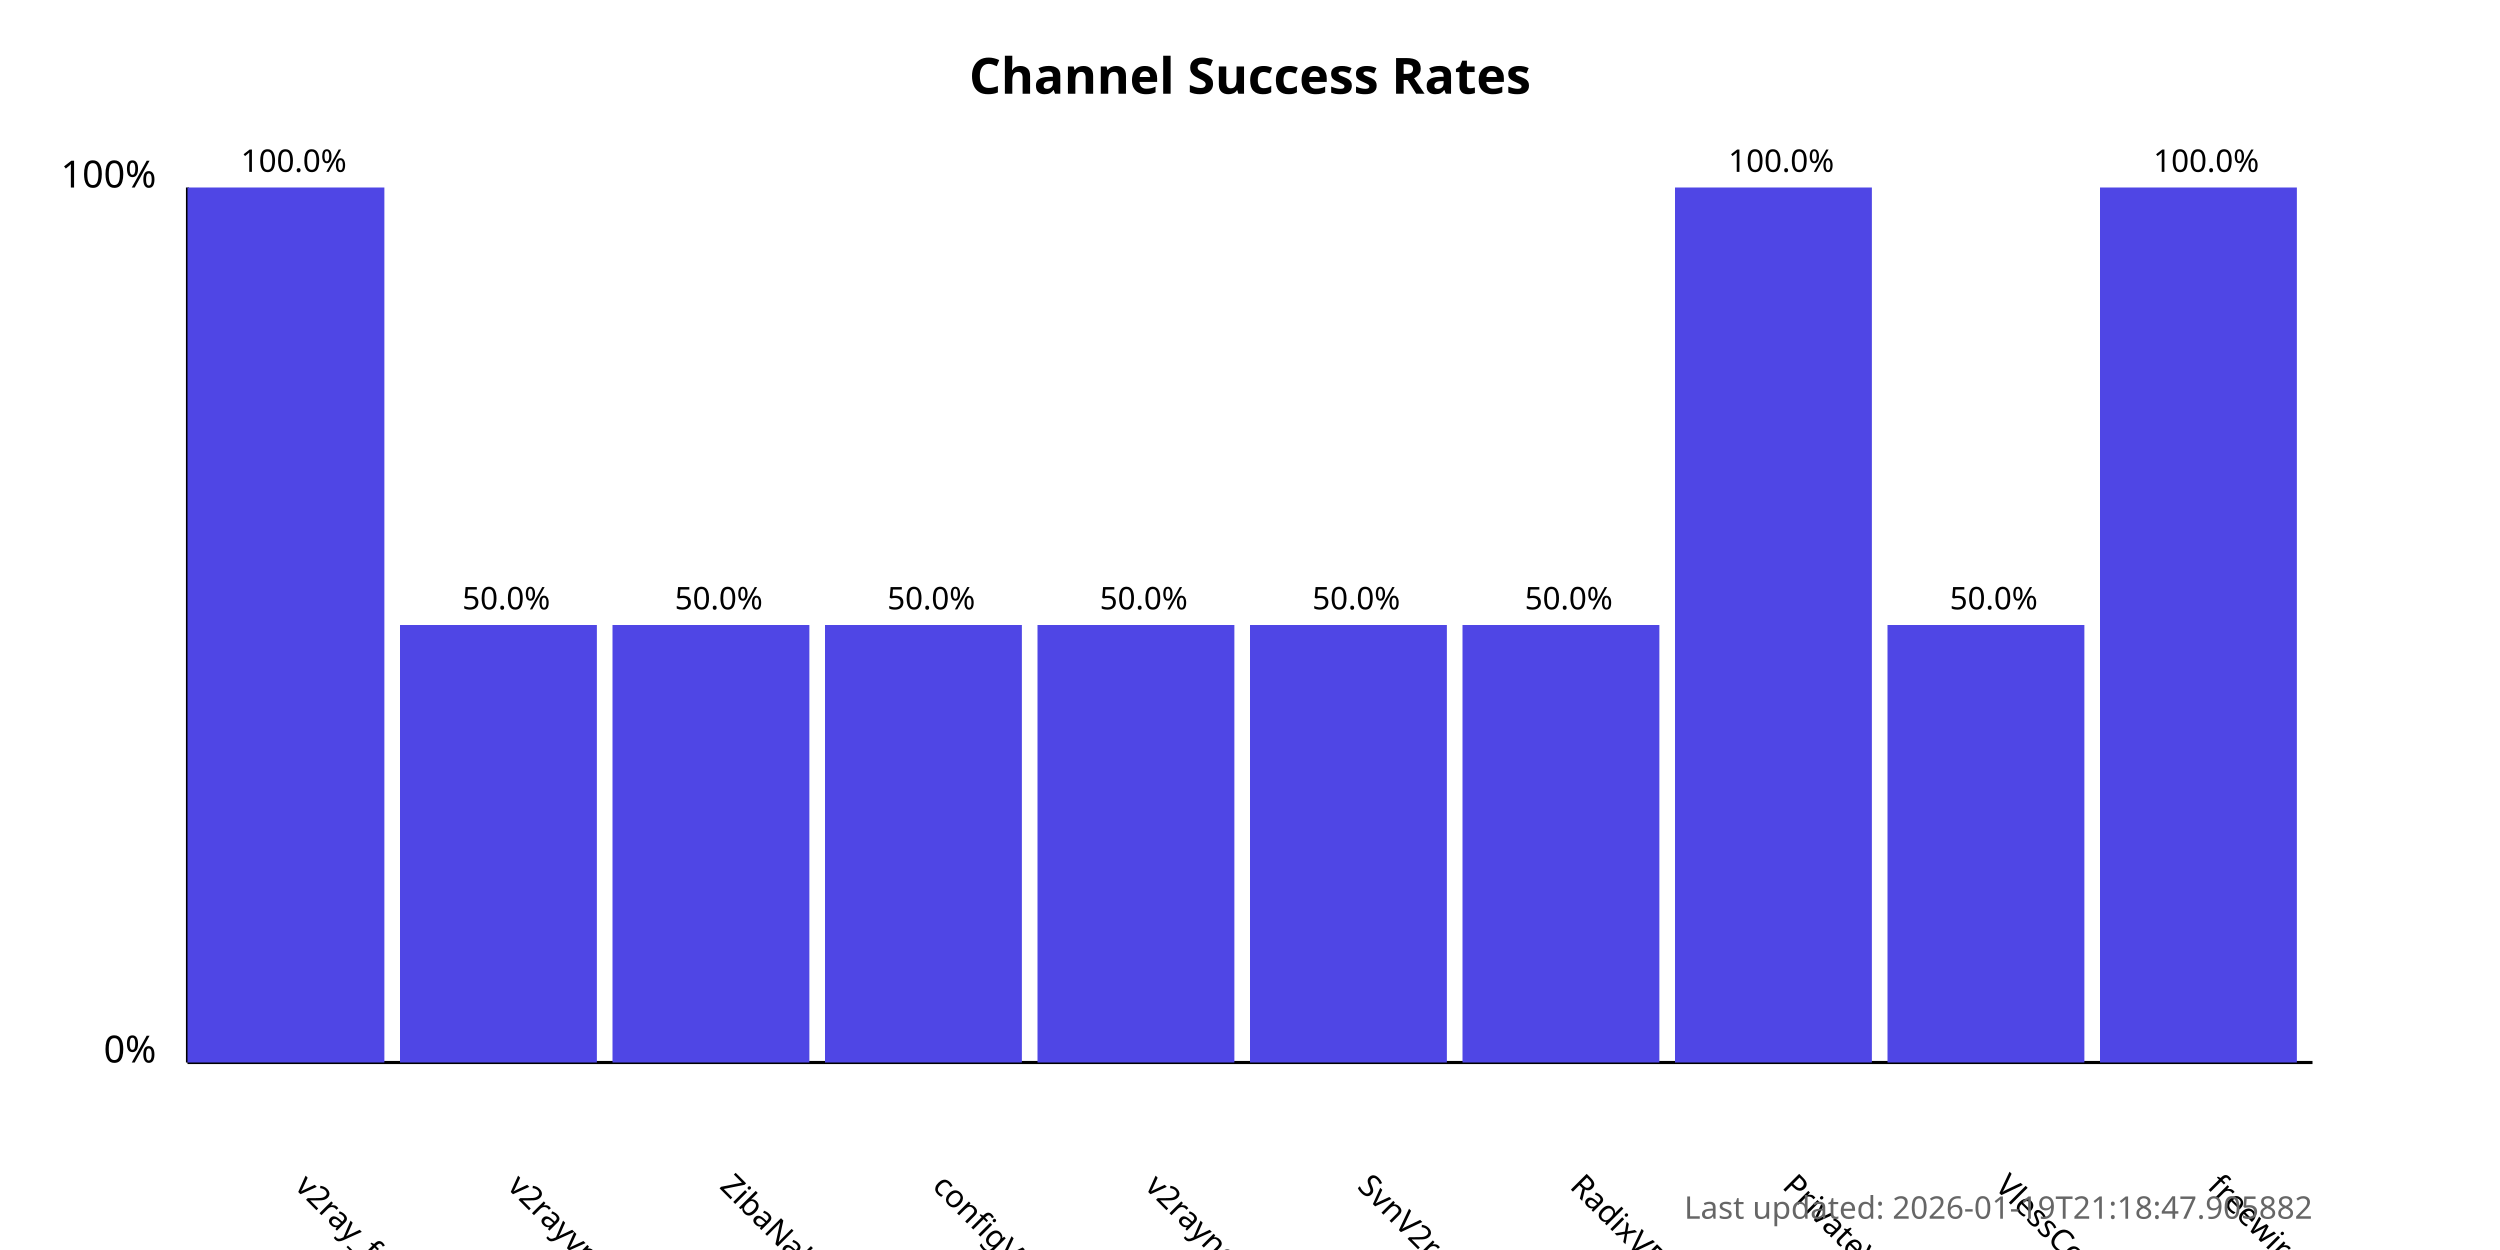
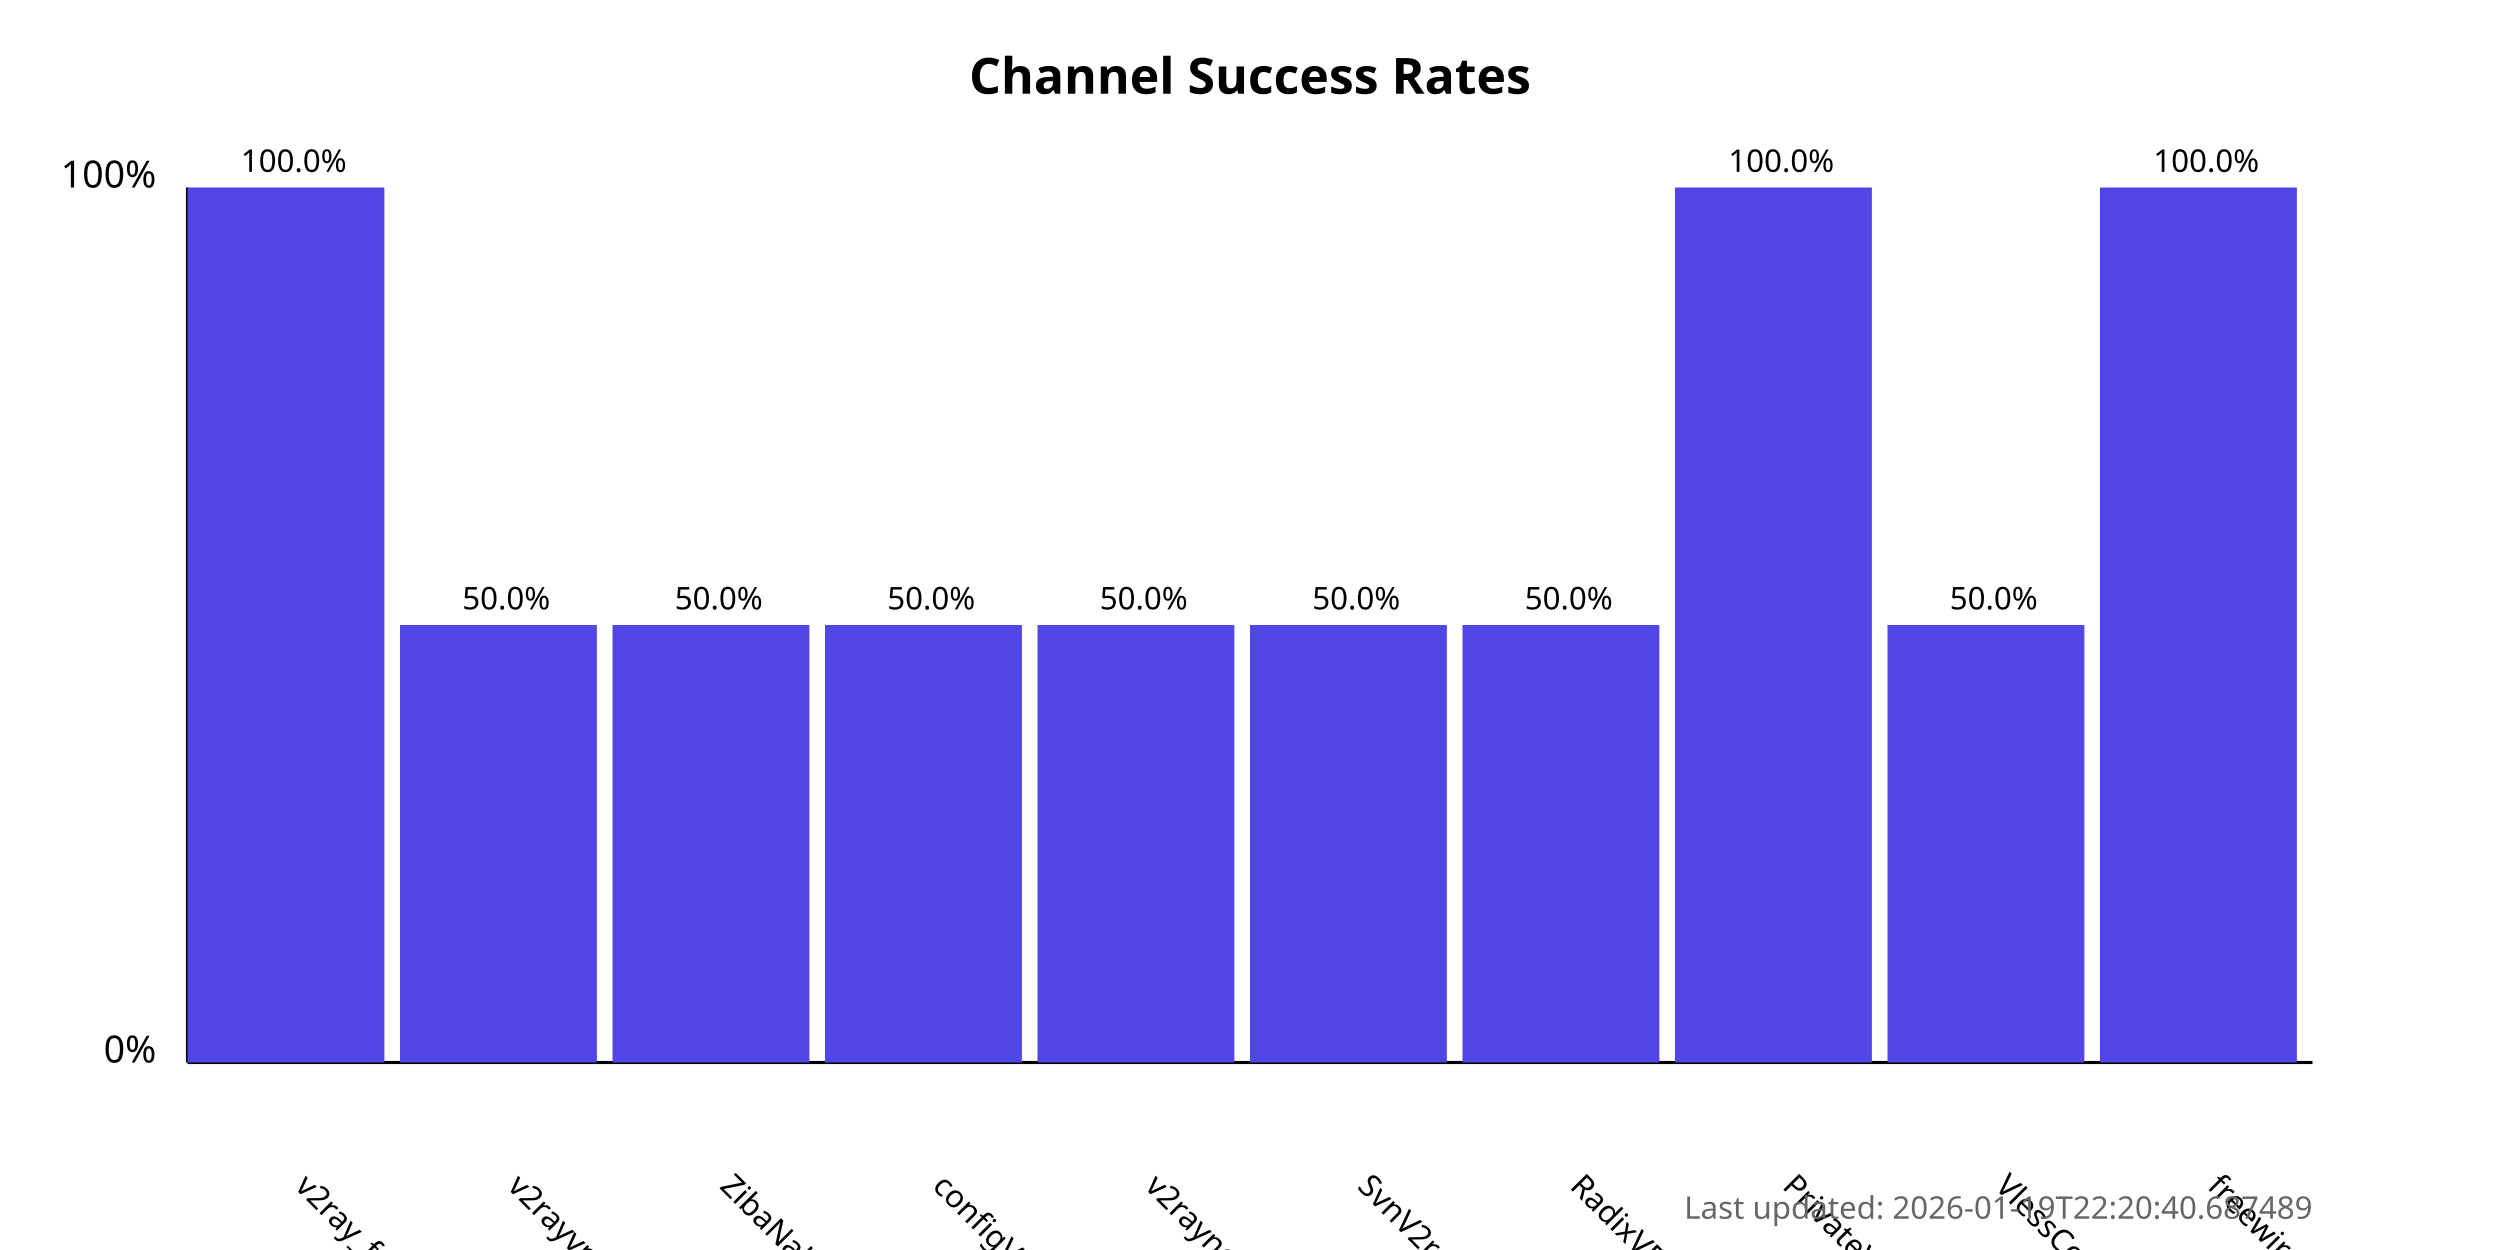
<svg xmlns="http://www.w3.org/2000/svg" width="800" height="400">
  <style>
            .chart-title { font: bold 16px sans-serif; }
            .axis-label { font: 12px sans-serif; }
            .tick-label { font: 10px sans-serif; }
            .bar { fill: #4f46e5; }
            .bar:hover { fill: #6366f1; }
            .timestamp { font: 10px sans-serif; fill: #666; }
        </style>
  <text x="400.0" y="30" text-anchor="middle" class="chart-title">
            Channel Success Rates
        </text>
  <line x1="60" y1="340" x2="60" y2="60" stroke="black" stroke-width="1" />
  <line x1="60" y1="340" x2="740" y2="340" stroke="black" stroke-width="1" />
  <text x="50" y="340" text-anchor="end" class="axis-label">0%</text>
  <text x="50" y="60" text-anchor="end" class="axis-label">100%</text>
  <g>
    <rect x="60" y="60.0" width="63.0" height="280.0" class="bar" />
    <text x="94.0" y="380" transform="rotate(45, 94.0, 380)" text-anchor="start" class="tick-label">
                v2ray_free_conf
            </text>
    <text x="94.0" y="55.0" text-anchor="middle" class="tick-label">
                100.0%
            </text>
  </g>
  <g>
    <rect x="128.0" y="200.0" width="63.0" height="140.0" class="bar" />
    <text x="162.0" y="380" transform="rotate(45, 162.0, 380)" text-anchor="start" class="tick-label">
                v2rayvpno
            </text>
    <text x="162.0" y="195.0" text-anchor="middle" class="tick-label">
                50.0%
            </text>
  </g>
  <g>
    <rect x="196.0" y="200.0" width="63.0" height="140.0" class="bar" />
    <text x="230.0" y="380" transform="rotate(45, 230.0, 380)" text-anchor="start" class="tick-label">
                ZibaNabz
            </text>
    <text x="230.0" y="195.0" text-anchor="middle" class="tick-label">
                50.0%
            </text>
  </g>
  <g>
    <rect x="264.0" y="200.0" width="63.0" height="140.0" class="bar" />
    <text x="298.0" y="380" transform="rotate(45, 298.0, 380)" text-anchor="start" class="tick-label">
                configV2rayForFree
            </text>
    <text x="298.0" y="195.0" text-anchor="middle" class="tick-label">
                50.0%
            </text>
  </g>
  <g>
    <rect x="332.0" y="200.0" width="63.0" height="140.0" class="bar" />
    <text x="366.0" y="380" transform="rotate(45, 366.0, 380)" text-anchor="start" class="tick-label">
                v2rayngvpn
            </text>
    <text x="366.0" y="195.0" text-anchor="middle" class="tick-label">
                50.0%
            </text>
  </g>
  <g>
    <rect x="400.0" y="200.0" width="63.0" height="140.0" class="bar" />
    <text x="434.0" y="380" transform="rotate(45, 434.0, 380)" text-anchor="start" class="tick-label">
                SvnV2ray
            </text>
    <text x="434.0" y="195.0" text-anchor="middle" class="tick-label">
                50.0%
            </text>
  </g>
  <g>
    <rect x="468.0" y="200.0" width="63.0" height="140.0" class="bar" />
    <text x="502.0" y="380" transform="rotate(45, 502.0, 380)" text-anchor="start" class="tick-label">
                RadixVPN
            </text>
    <text x="502.0" y="195.0" text-anchor="middle" class="tick-label">
                50.0%
            </text>
  </g>
  <g>
    <rect x="536.0" y="60.0" width="63.0" height="280.0" class="bar" />
    <text x="570.0" y="380" transform="rotate(45, 570.0, 380)" text-anchor="start" class="tick-label">
                PrivateVPNs
            </text>
    <text x="570.0" y="55.0" text-anchor="middle" class="tick-label">
                100.0%
            </text>
  </g>
  <g>
    <rect x="604.0" y="200.0" width="63.0" height="140.0" class="bar" />
    <text x="638.0" y="380" transform="rotate(45, 638.0, 380)" text-anchor="start" class="tick-label">
                VlessConfig
            </text>
    <text x="638.0" y="195.0" text-anchor="middle" class="tick-label">
                50.0%
            </text>
  </g>
  <g>
    <rect x="672.0" y="60.0" width="63.0" height="280.0" class="bar" />
    <text x="706.0" y="380" transform="rotate(45, 706.0, 380)" text-anchor="start" class="tick-label">
                freewireguard
            </text>
    <text x="706.0" y="55.0" text-anchor="middle" class="tick-label">
                100.0%
            </text>
  </g>
  <text x="740" y="390" text-anchor="end" class="timestamp">
-             Last updated: 2026-01-19T21:18:47.905882
+             Last updated: 2026-01-19T22:20:40.687489
        </text>
</svg>
